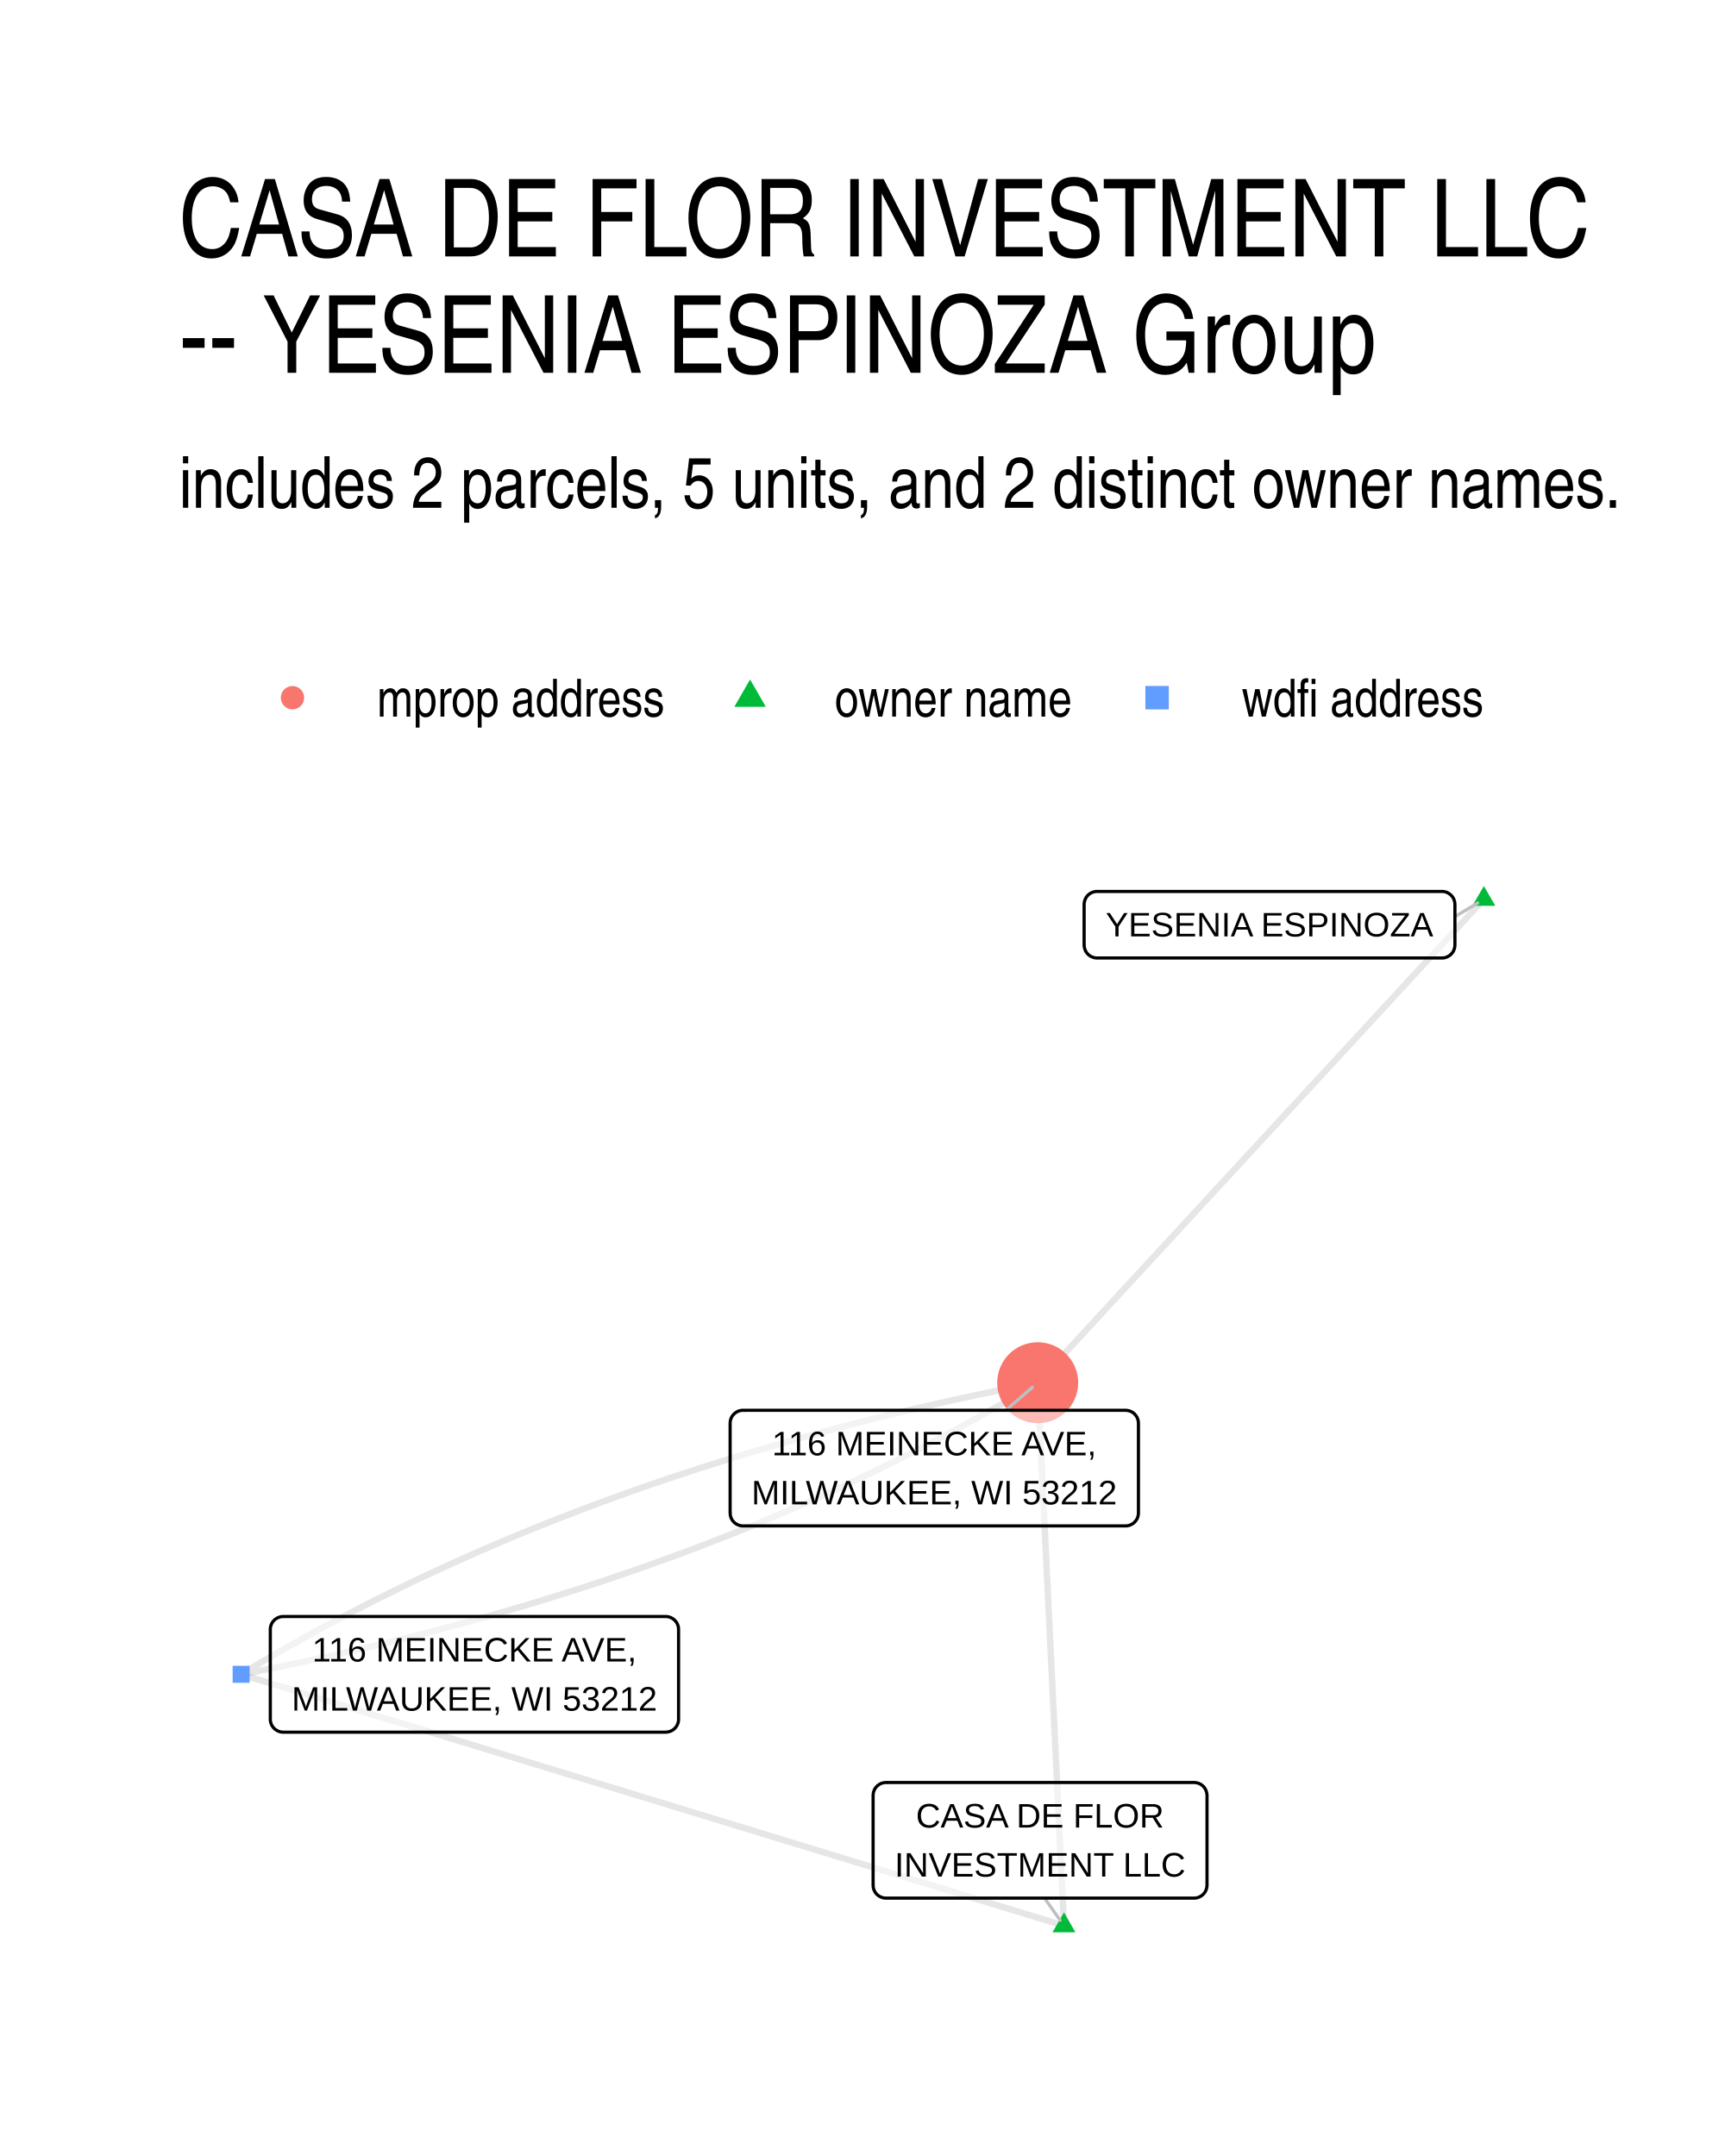
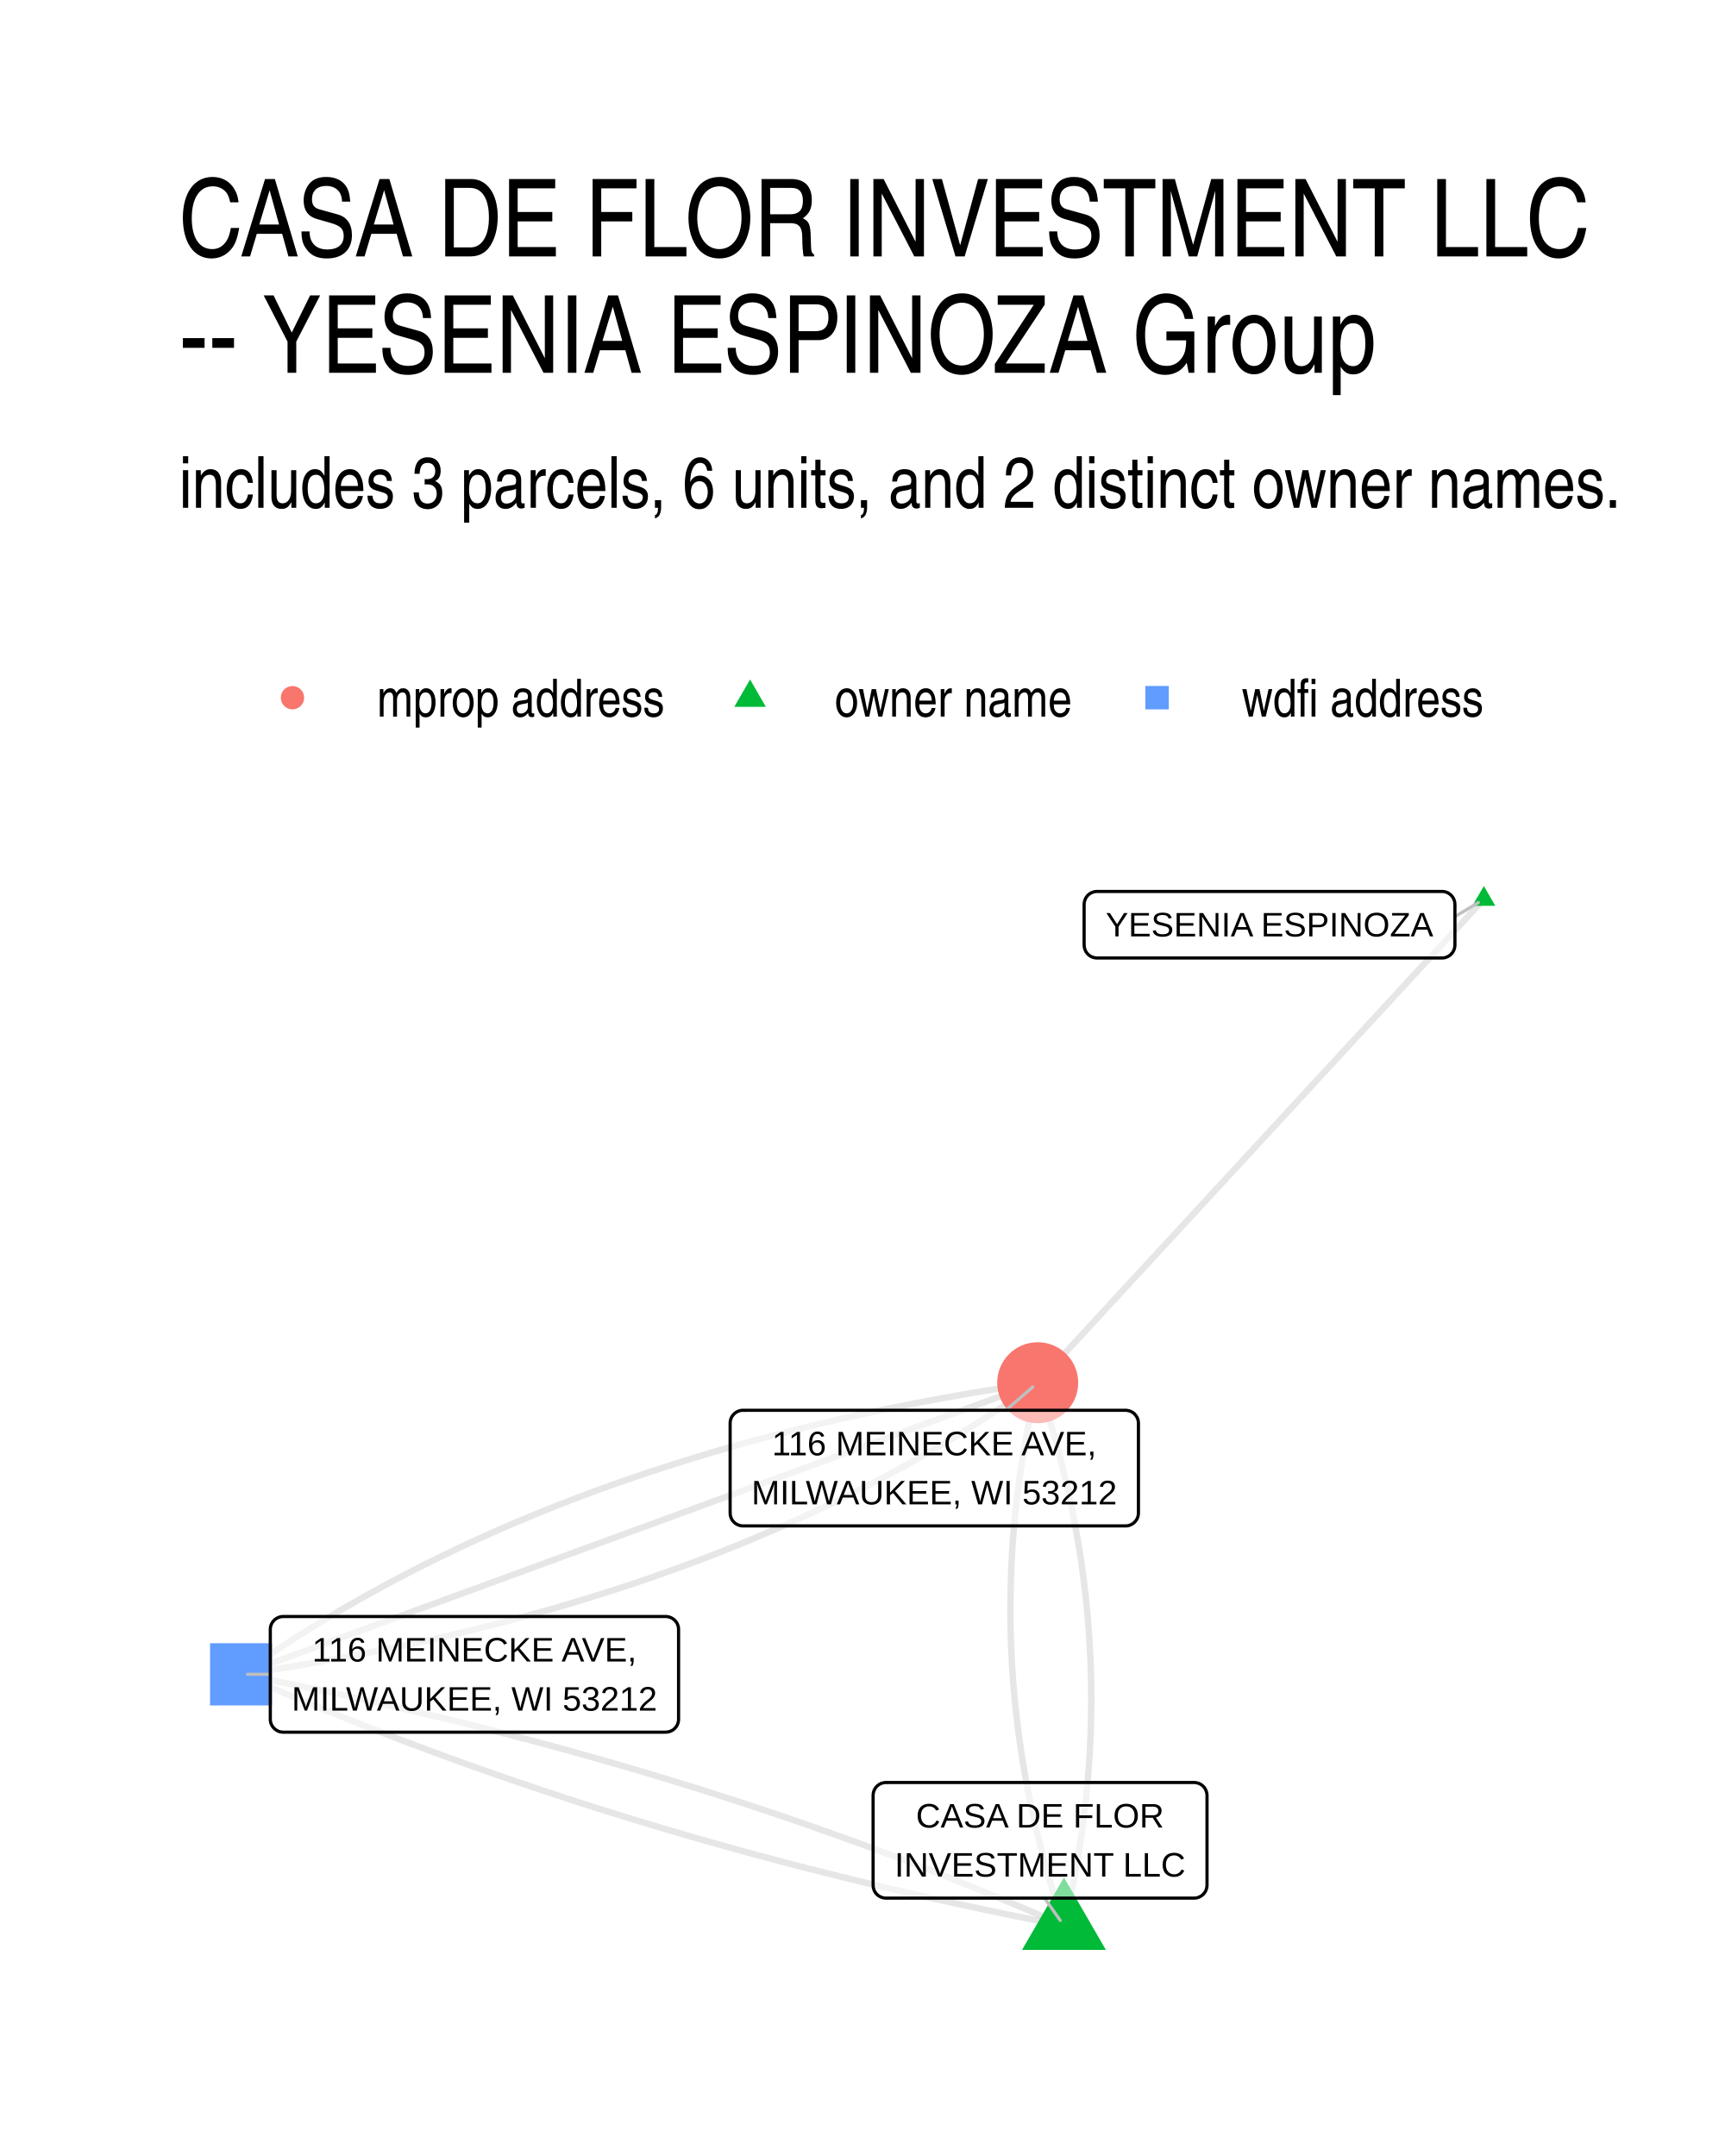
<svg xmlns="http://www.w3.org/2000/svg" width="384" height="480" viewBox="0 0 288 360">
  <g class="svglite">
    <defs>
      <style>.svglite line,.svglite polyline,.svglite polygon,.svglite path,.svglite circle{fill:none;stroke:#000000;stroke-linecap:round;stroke-linejoin:round;stroke-miterlimit:10.00}.svglite text{white-space:pre}.svglite g.glyphgroup path{fill:inherit;stroke:none}</style>
    </defs>
    <rect width="100%" height="100%" style="stroke-linecap:round;stroke-linejoin:round;stroke-miterlimit:10.00;stroke:none;fill:#FFFFFF" />
    <defs>
      <clipPath id="cpMC4wMHwyODguMDB8MC4wMHwzNjAuMDA=">
        <path d="M0 0h288v360H0z" />
      </clipPath>
    </defs>
    <g clip-path="url(#cpMC4wMHwyODguMDB8MC4wMHwzNjAuMDA=)">
      <path d="M0 0h288v360H0z" style="stroke-width:1.07;stroke:none;fill:#FFFFFF" />
    </g>
    <defs>
      <clipPath id="cpMjkuODl8MjU4LjExfDE0MS41OHwzMzAuMTE=">
        <path d="M29.89 141.58h228.22v188.53H29.89z" />
      </clipPath>
    </defs>
    <g clip-path="url(#cpMjkuODl8MjU4LjExfDE0MS41OHwzMzAuMTE=)">
-       <path d="m177.64 321.54-.05-.91-.04-.92-.05-.92-.04-.91-.04-.92-.05-.91-.04-.92-.05-.91-.04-.92-.05-.92-.04-.91-.05-.92-.04-.91-.04-.92-.05-.91-.04-.92-.05-.92-.04-.91-.05-.92-.04-.91-.04-.92-.05-.92-.04-.91-.05-.92-.04-.91-.05-.92-.04-.91-.04-.92-.05-.92-.04-.91-.05-.92-.04-.91-.05-.92-.04-.92-.05-.91-.04-.92-.04-.91-.05-.92-.04-.91-.05-.92-.04-.92-.05-.91-.04-.92-.04-.91-.05-.92-.04-.91-.05-.92-.04-.92-.05-.91-.04-.92-.05-.91-.04-.92-.04-.92-.05-.91-.04-.92-.05-.91-.04-.92-.05-.91-.04-.92-.04-.92-.05-.91-.04-.92-.05-.91-.04-.92-.05-.92-.04-.91-.04-.92-.05-.91-.04-.92-.05-.91-.04-.92-.05-.92-.04-.91-.05-.92-.04-.91-.04-.92-.05-.92-.04-.91-.05-.92-.04-.91-.05-.92-.04-.91-.04-.92-.05-.92-.04-.91-.05-.92-.04-.91-.05-.92-.04-.91-.05-.92-.04-.92-.04-.91-.05-.92-.04-.91-.05-.92-.04-.92-.05-.91-.04-.92-.04-.91m4.39 90.66-1.39-.42-1.39-.43-1.39-.42-1.38-.42-1.39-.43-1.39-.42-1.39-.43-1.38-.42-1.39-.42-1.39-.43-1.39-.42-1.38-.42-1.39-.43-1.39-.42-1.39-.43-1.39-.42-1.38-.42-1.39-.43-1.39-.42-1.39-.43-1.38-.42-1.39-.42-1.39-.43-1.39-.42-1.38-.43-1.39-.42-1.39-.42-1.39-.43-1.38-.42-1.39-.43-1.39-.42-1.39-.42-1.38-.43-1.39-.42-1.39-.43-1.39-.42-1.39-.42-1.38-.43-1.39-.42-1.39-.43-1.39-.42-1.38-.42-1.39-.43-1.39-.42-1.39-.42-1.38-.43-1.39-.42-1.39-.43-1.39-.42-1.38-.42-1.39-.43-1.39-.42-1.39-.43-1.38-.42-1.39-.42-1.39-.43-1.39-.42-1.39-.43-1.38-.42-1.39-.42-1.39-.43-1.39-.42-1.38-.43-1.39-.42-1.39-.42-1.39-.43-1.38-.42-1.39-.43-1.39-.42-1.39-.42-1.38-.43-1.39-.42-1.39-.42-1.39-.43-1.39-.42-1.38-.43-1.39-.42-1.39-.42-1.39-.43-1.38-.42-1.39-.43-1.39-.42-1.39-.42-1.38-.43-1.39-.42-1.39-.43-1.39-.42-1.38-.42-1.39-.43-1.39-.42-1.39-.43-1.38-.42-1.39-.42-1.39-.43-1.39-.42-1.39-.43-1.38-.42-1.39-.42-1.39-.43m207.48-129.42-.75.81-.76.82-.75.81-.75.82-.75.81-.76.82-.75.82-.75.81-.75.82-.76.81-.75.82-.75.81-.75.82-.76.81-.75.82-.75.81-.75.82-.76.82-.75.81-.75.82-.75.81-.76.82-.75.81-.75.82-.75.81-.76.82-.75.81-.75.82-.75.82-.76.81-.75.82-.75.81-.75.82-.76.81-.75.82-.75.81-.75.82-.75.81-.76.82-.75.82-.75.81-.75.82-.76.81-.75.82-.75.81-.75.82-.76.81-.75.82-.75.81-.75.82-.76.82-.75.81-.75.82-.75.81-.76.82-.75.81-.75.82-.75.81-.76.82-.75.81-.75.82-.75.82-.76.81-.75.82-.75.81-.75.82-.76.81-.75.82-.75.81-.75.82-.76.81-.75.82-.75.82-.75.81-.76.82-.75.81-.75.82-.75.81-.76.82-.75.81-.75.82-.75.81-.76.82-.75.82-.75.81-.75.82-.75.81-.76.82-.75.81-.75.82-.75.81-.76.82-.75.81-.75.82-.75.82-.76.81-.75.82-.75.81-.75.82" style="stroke-width:1.07;stroke:#000000;stroke-opacity:0.10;stroke-linecap:butt" />
-       <path d="m40.26 279.57 1.56-.3 1.55-.3 1.54-.31 1.55-.31 1.53-.32 1.54-.32 1.52-.32 1.53-.33 1.52-.33 1.52-.34 1.51-.34 1.5-.34 1.51-.35 1.5-.35 1.49-.36 1.49-.36 1.49-.36 1.48-.37 1.48-.37 1.47-.37 1.47-.38 1.46-.38 1.46-.39 1.46-.39 1.45-.39 1.44-.4 1.45-.4 1.43-.41 1.44-.41 1.43-.41 1.42-.42 1.42-.42 1.42-.43 1.41-.43 1.41-.43 1.41-.44 1.39-.44 1.4-.44 1.39-.45 1.39-.46 1.38-.45 1.38-.46 1.37-.47 1.37-.47 1.36-.47 1.37-.47 1.35-.49 1.35-.48 1.35-.49 1.34-.49 1.34-.49 1.34-.5 1.33-.51 1.32-.51 1.33-.51 1.31-.51 1.32-.52 1.3-.52 1.31-.53 1.3-.53 1.3-.54 1.29-.54 1.28-.54 1.29-.55 1.28-.55 1.27-.55 1.27-.56 1.26-.56 1.27-.57 1.25-.57 1.26-.57 1.24-.58 1.25-.58 1.24-.59 1.23-.58 1.23-.6 1.23-.6 1.22-.6 1.22-.6 1.21-.61 1.21-.61 1.21-.62 1.2-.62 1.2-.63 1.19-.62 1.19-.64 1.18-.63 1.18-.64 1.17-.65 1.17-.65 1.17-.65 1.16-.65 1.16-.66 1.15-.67 1.15-.66 1.15-.68 1.14-.67 1.13-.68 1.14-.68M40.26 279.57l1.13-.68 1.14-.68 1.14-.68 1.14-.67 1.15-.66 1.16-.67 1.15-.66 1.17-.65 1.16-.66 1.17-.64 1.18-.65 1.18-.64 1.18-.63 1.19-.64 1.19-.62 1.2-.63 1.2-.62 1.2-.62 1.21-.61 1.22-.61 1.21-.6 1.23-.6 1.22-.6 1.23-.6 1.24-.59 1.24-.58 1.24-.58 1.25-.58 1.25-.57 1.26-.57 1.26-.57 1.27-.56 1.27-.56 1.27-.55 1.28-.56 1.28-.54 1.29-.54 1.29-.54 1.3-.54 1.3-.53 1.3-.53 1.31-.52 1.31-.52 1.32-.51 1.32-.51 1.33-.51 1.33-.51 1.33-.5 1.34-.49 1.35-.49 1.34-.49 1.36-.49 1.35-.48 1.36-.47 1.37-.47 1.37-.47 1.37-.47 1.38-.46 1.38-.45 1.39-.46 1.39-.45 1.39-.44 1.4-.44 1.41-.44 1.4-.43 1.42-.43 1.41-.43 1.42-.42 1.43-.42 1.43-.41 1.43-.41 1.44-.41 1.44-.4 1.45-.4 1.45-.39 1.46-.39 1.46-.39 1.46-.38 1.47-.38 1.47-.37 1.48-.37 1.48-.37 1.49-.36 1.49-.36 1.49-.36 1.5-.35 1.5-.35 1.51-.34 1.51-.34 1.52-.34 1.52-.33 1.52-.33 1.53-.32 1.53-.32 1.54-.32 1.54-.31 1.55-.31 1.55-.3 1.56-.3" style="stroke-width:1.07;stroke:#000000;stroke-opacity:0.10;stroke-linecap:butt" />
-       <path d="m177.64 319.33 1.91 3.32h-3.83zm70.1-171.39 1.91 3.31h-3.83z" style="stroke-width:0.71;stroke:none;fill:#00BA38" />
-       <path d="M38.84 280.99h2.84v-2.84h-2.84z" style="stroke-width:0.71;stroke:none;fill:#619CFF" />
+       <path d="m177.64 321.54.22-.92.21-.92.21-.92.2-.92.19-.92.2-.92.18-.92.18-.92.18-.91.17-.92.16-.92.16-.92.16-.92.14-.92.15-.92.14-.92.13-.92.13-.91.12-.92.11-.92.11-.92.11-.92.1-.92.1-.91.09-.92.08-.92.08-.92.07-.92.07-.91.06-.92.06-.92.05-.92.05-.91.04-.92.04-.92.03-.91.02-.92.02-.92.02-.91.01-.92v-1.83l-.01-.92-.01-.92-.02-.91-.02-.92-.03-.92-.03-.91-.04-.92-.05-.91-.05-.92-.05-.91-.06-.92-.07-.92-.07-.91-.07-.92-.09-.91-.08-.92-.1-.91-.09-.92-.11-.91-.11-.92-.11-.91-.12-.92-.12-.91-.13-.91-.14-.92-.14-.91-.15-.92-.15-.91-.16-.92-.16-.91-.17-.91-.17-.92-.18-.91-.18-.91-.19-.92-.19-.91-.2-.91-.21-.92-.21-.91-.22-.91-.22-.92-.22-.91-.23-.91-.24-.92-.24-.91-.25-.91-.26-.91-.25-.92-.27-.91-.27-.91-.27-.91-.28-.91-.29-.92-.29-.91-.3-.91-.3-.91-.3-.91m4.39 90.66-1.27-.55-1.27-.56-1.27-.55-1.27-.54-1.28-.55-1.28-.54-1.28-.54-1.28-.54-1.29-.53-1.29-.53-1.29-.53-1.29-.53-1.3-.52-1.29-.52-1.3-.52-1.31-.52-1.3-.51-1.31-.51-1.31-.51-1.32-.5-1.31-.5-1.32-.5-1.32-.5-1.32-.49-1.33-.49-1.33-.49-1.33-.49-1.33-.48-1.34-.48-1.33-.48-1.34-.47-1.35-.48-1.34-.47-1.35-.46-1.35-.47-1.35-.46-1.36-.46-1.36-.45-1.36-.46-1.36-.45-1.37-.45-1.36-.44-1.37-.44-1.38-.44-1.37-.44-1.38-.44-1.38-.43-1.38-.43-1.39-.42-1.39-.43-1.39-.42-1.39-.42-1.39-.41-1.4-.42-1.4-.41-1.4-.4-1.41-.41-1.41-.4-1.41-.4-1.41-.4-1.41-.39-1.42-.4-1.42-.38-1.42-.39-1.43-.38-1.43-.39-1.42-.37-1.44-.38-1.43-.37-1.44-.37-1.44-.37-1.44-.36-1.45-.37-1.44-.36-1.45-.35-1.45-.36-1.46-.35-1.46-.35-1.46-.34-1.46-.35-1.46-.34-1.47-.33-1.47-.34-1.47-.33-1.48-.33-1.47-.33-1.48-.32-1.48-.33-1.49-.31-1.48-.32-1.49-.31-1.5-.32-1.49-.3-1.5-.31-1.5-.3-1.5-.3-1.5-.3-1.51-.3-1.51-.29" style="stroke-width:1.07;stroke:#000000;stroke-opacity:0.10;stroke-linecap:butt" />
+       <path d="m177.64 321.54-.31-.91-.3-.91-.3-.91-.29-.91-.28-.92-.28-.91-.28-.91-.27-.91-.26-.92-.26-.91-.25-.91-.25-.91-.25-.92-.23-.91-.23-.91-.23-.91-.22-.92-.22-.91-.21-.91-.2-.92-.2-.91-.2-.91-.19-.92-.18-.91-.18-.91-.17-.92-.17-.91-.16-.91-.16-.92-.15-.91-.15-.92-.14-.91-.13-.92-.13-.91-.13-.91-.12-.92-.11-.91-.11-.92-.1-.91-.1-.92-.09-.91-.09-.92-.08-.91-.08-.92-.07-.91-.07-.92-.06-.92-.05-.91-.05-.92-.05-.91-.03-.92-.04-.91-.03-.92-.02-.92-.02-.91-.01-.92-.01-.92v-.91l.01-.92.01-.92.01-.91.02-.92.03-.92.03-.91.03-.92.04-.92.05-.91.05-.92.06-.92.06-.92.07-.91.07-.92.08-.92.09-.92.09-.92.09-.91.1-.92.11-.92.11-.92.12-.92.12-.92.12-.91.14-.92.14-.92.14-.92.15-.92.15-.92.16-.92.16-.92.17-.92.18-.92.18-.91.19-.92.19-.92.2-.92.2-.92.2-.92.22-.92.22-.92m4.39 90.66-1.51-.29-1.51-.29-1.5-.3-1.5-.3-1.5-.31-1.5-.3-1.5-.31-1.49-.31-1.49-.31-1.48-.32-1.49-.32-1.48-.32-1.48-.33-1.48-.32-1.47-.33-1.47-.34-1.47-.33-1.47-.34-1.46-.34-1.47-.34-1.45-.35-1.46-.35-1.46-.35-1.45-.35-1.45-.36-1.45-.36-1.44-.36-1.44-.37-1.44-.36-1.44-.37-1.43-.38-1.44-.37-1.43-.38-1.42-.38-1.43-.38-1.42-.39-1.42-.39-1.42-.39-1.41-.4-1.42-.39-1.41-.4-1.4-.4-1.41-.41-1.4-.41-1.4-.41-1.4-.41-1.39-.42-1.4-.42-1.39-.42-1.38-.42-1.39-.43-1.38-.43-1.38-.43-1.38-.43-1.37-.44-1.38-.44-1.37-.44-1.36-.45-1.37-.45-1.36-.45-1.36-.45-1.36-.46-1.36-.46-1.35-.46-1.35-.46-1.35-.47-1.34-.47-1.35-.47-1.34-.48-1.33-.47-1.34-.48-1.33-.49-1.33-.48-1.33-.49-1.33-.49-1.32-.5-1.32-.49-1.32-.5-1.32-.5-1.31-.51-1.31-.51-1.31-.51-1.3-.51-1.31-.51-1.3-.52-1.3-.52-1.29-.53-1.29-.52-1.3-.53-1.28-.53-1.29-.54-1.28-.53-1.28-.54-1.28-.55-1.28-.54-1.27-.55-1.27-.55-1.27-.55-1.27-.56m207.48-129.42-.75.81-.76.82-.75.81-.75.82-.75.81-.76.82-.75.82-.75.81-.75.82-.76.81-.75.82-.75.81-.75.82-.76.81-.75.82-.75.81-.75.82-.76.82-.75.81-.75.82-.75.81-.76.82-.75.81-.75.82-.75.81-.76.82-.75.81-.75.82-.75.82-.76.81-.75.82-.75.81-.75.82-.76.81-.75.82-.75.81-.75.82-.75.81-.76.82-.75.82-.75.81-.75.82-.76.81-.75.82-.75.81-.75.82-.76.81-.75.82-.75.81-.75.82-.76.82-.75.81-.75.82-.75.81-.76.82-.75.81-.75.82-.75.81-.76.82-.75.81-.75.82-.75.82-.76.81-.75.82-.75.81-.75.82-.76.81-.75.82-.75.81-.75.82-.76.81-.75.82-.75.82-.75.81-.76.82-.75.81-.75.82-.75.81-.76.82-.75.81-.75.82-.75.81-.76.82-.75.82-.75.81-.75.82-.75.81-.76.82-.75.81-.75.82-.75.81-.76.82-.75.81-.75.82-.75.82-.76.81-.75.82-.75.81-.75.82" style="stroke-width:1.07;stroke:#000000;stroke-opacity:0.10;stroke-linecap:butt" />
+       <path d="m40.26 279.57 1.63-.23 1.62-.25 1.61-.24 1.61-.26 1.6-.25 1.6-.27 1.59-.26 1.58-.28 1.58-.28 1.58-.28 1.56-.29 1.57-.29 1.55-.3 1.55-.31 1.55-.31 1.54-.31 1.53-.32 1.53-.33 1.52-.33 1.51-.33 1.51-.34 1.51-.35 1.5-.35 1.49-.36 1.49-.36 1.48-.37 1.48-.37 1.47-.38 1.46-.38 1.46-.39 1.45-.39 1.45-.4 1.44-.4 1.43-.41 1.43-.41 1.43-.42 1.42-.43 1.41-.43 1.4-.43 1.41-.44 1.39-.45 1.39-.45 1.38-.45 1.38-.46 1.37-.47 1.37-.47 1.36-.48 1.35-.48 1.35-.48 1.35-.5 1.33-.49 1.34-.5 1.32-.51 1.32-.51 1.32-.52 1.31-.53 1.3-.52 1.3-.54 1.29-.54 1.28-.54 1.28-.55 1.28-.55 1.27-.56 1.26-.57 1.26-.57 1.25-.57 1.24-.58 1.24-.59 1.24-.59 1.22-.6 1.23-.6 1.21-.6 1.21-.61 1.21-.62 1.2-.62 1.19-.63 1.19-.63 1.18-.64 1.18-.64 1.17-.65 1.16-.65 1.16-.66 1.16-.67 1.14-.67 1.15-.67 1.13-.68 1.13-.68 1.13-.69 1.11-.7 1.12-.7 1.1-.7 1.11-.71 1.09-.72 1.09-.72 1.09-.73 1.07-.73 1.08-.73 1.06-.75 1.07-.74" style="stroke-width:1.07;stroke:#000000;stroke-opacity:0.10;stroke-linecap:butt" />
+       <path d="m40.26 279.57 1.35-.49 1.34-.49 1.34-.49 1.34-.49 1.35-.5 1.34-.49 1.34-.49 1.35-.49 1.34-.49 1.34-.5 1.35-.49 1.34-.49 1.34-.49 1.35-.49 1.34-.5 1.34-.49 1.35-.49 1.34-.49 1.34-.49 1.35-.49 1.34-.5 1.34-.49 1.35-.49 1.34-.49 1.34-.49 1.35-.5 1.34-.49 1.34-.49 1.35-.49 1.34-.49 1.34-.5 1.35-.49 1.34-.49 1.34-.49 1.35-.49 1.34-.49 1.34-.5 1.35-.49 1.34-.49 1.34-.49 1.35-.49 1.34-.5 1.34-.49 1.35-.49 1.34-.49 1.34-.49 1.35-.5 1.34-.49 1.34-.49 1.35-.49 1.34-.49 1.34-.49 1.35-.5 1.34-.49 1.34-.49 1.35-.49 1.34-.49 1.34-.5 1.34-.49 1.35-.49 1.34-.49 1.34-.49 1.35-.5 1.34-.49 1.34-.49 1.35-.49 1.34-.49 1.34-.49 1.35-.5 1.34-.49 1.34-.49 1.35-.49 1.34-.49 1.34-.5 1.35-.49 1.34-.49 1.34-.49 1.35-.49 1.34-.5 1.34-.49 1.35-.49 1.34-.49 1.34-.49 1.35-.49 1.34-.5 1.34-.49 1.35-.49 1.34-.49 1.34-.49 1.35-.5 1.34-.49 1.34-.49 1.35-.49 1.34-.49 1.34-.5 1.35-.49 1.34-.49 1.34-.49 1.35-.49" style="stroke-width:1.07;stroke:#000000;stroke-opacity:0.10;stroke-linecap:butt" />
+       <path d="m40.26 279.57 1.06-.74 1.07-.75 1.07-.73 1.08-.73 1.09-.73 1.09-.72 1.09-.72 1.1-.71 1.11-.7 1.11-.7 1.12-.7 1.13-.69 1.13-.68 1.13-.68 1.14-.67 1.15-.67 1.16-.67 1.15-.66 1.17-.65 1.17-.65 1.18-.64 1.18-.64 1.19-.63 1.19-.63 1.2-.62 1.2-.62 1.21-.61 1.22-.6 1.22-.6 1.23-.6 1.24-.59 1.24-.59 1.24-.58 1.25-.57 1.26-.57 1.26-.57 1.27-.56 1.27-.55 1.28-.55 1.29-.54 1.29-.54 1.3-.54 1.3-.52 1.31-.53 1.31-.52 1.33-.51 1.32-.51 1.33-.5 1.34-.5 1.34-.49 1.35-.48 1.36-.49 1.36-.47 1.36-.47 1.38-.47 1.37-.46 1.39-.45 1.39-.45 1.39-.45 1.4-.44 1.41-.43 1.41-.43 1.42-.43 1.42-.42 1.43-.41 1.44-.41 1.44-.4 1.45-.4 1.45-.39 1.46-.39 1.46-.38 1.47-.38 1.48-.37 1.48-.37 1.49-.36 1.49-.36 1.5-.35 1.5-.35 1.51-.34 1.52-.33 1.52-.33 1.53-.33 1.53-.32 1.54-.31 1.54-.31 1.56-.31 1.55-.3 1.56-.29 1.57-.29 1.57-.28 1.58-.28 1.59-.28 1.59-.26 1.6-.27 1.6-.25 1.61-.26 1.61-.24 1.62-.25 1.63-.23" style="stroke-width:1.07;stroke:#000000;stroke-opacity:0.10;stroke-linecap:butt" />
+       <path d="m177.64 313.47 6.99 12.11h-13.99zm70.1-165.53 1.91 3.31h-3.83z" style="stroke-width:0.71;stroke:none;fill:#00BA38" />
+       <path d="M35.07 284.77h10.39v-10.39H35.07z" style="stroke-width:0.71;stroke:none;fill:#619CFF" />
      <circle cx="173.25" cy="230.88" r="6.76" style="stroke-width:0.71;stroke:none;fill:#F8766D" />
-       <path d="m174.39 316.94 2.61 3.7m65.91-167.58 3.8-2.29m-78.77 84.71 4.43-3.84" style="stroke-width:0.53;stroke:#BFBFBF" />
+       <path d="m174.39 316.94 2.63 3.73m65.89-167.61 3.91-2.36M45.13 279.57h-3.8m126.61-44.09 4.5-3.9" style="stroke-width:0.53;stroke:#BFBFBF" />
      <path d="M147.93 316.94h51.43-.09l.35-.01.34-.07.32-.13.3-.17.27-.22.23-.26.19-.29.13-.32.09-.34.03-.35h0v-14.99h0l-.03-.34-.09-.34-.13-.32-.19-.3-.23-.26-.27-.22-.3-.17-.32-.12-.34-.07-.26-.02h-51.43l.26.02-.35-.02-.34.05-.34.09-.31.15-.29.2-.25.24-.21.28-.16.31-.11.33-.05.34-.01.17v14.99l.01-.17v.35l.05.34.11.33.16.31.21.28.25.24.29.19.31.15.34.1.34.04z" style="stroke-width:0.53;fill:#FFFFFF;fill-opacity:0.50" />
      <text x="173.64" y="305.15" lengthAdjust="spacingAndGlyphs" style="font-size:5.69px;font-family:&quot;Liberation Sans&quot;" text-anchor="middle" textLength="41.41">CASA DE FLOR</text>
      <text x="173.64" y="313.34" lengthAdjust="spacingAndGlyphs" style="font-size:5.69px;font-family:&quot;Liberation Sans&quot;" text-anchor="middle" textLength="48.55">INVESTMENT LLC</text>
      <path d="M183.16 159.96h57.59-.09l.35-.01.34-.07.32-.13.3-.17.27-.22.23-.26.19-.29.13-.32.09-.34.03-.35h0v-6.79h0l-.03-.35-.09-.34-.13-.32-.19-.29-.23-.26-.27-.22-.3-.18-.32-.12-.34-.07-.26-.01h-57.59l.26.01-.34-.01-.35.04-.33.1-.32.15-.28.19-.25.24-.21.28-.16.31-.11.33-.06.34-.01.18v6.79l.01-.17v.35l.06.34.11.33.16.31.21.28.25.24.28.19.32.15.33.1.35.04z" style="stroke-width:0.53;fill:#FFFFFF;fill-opacity:0.50" />
      <text x="211.95" y="156.36" lengthAdjust="spacingAndGlyphs" style="font-size:5.69px;font-family:&quot;Liberation Sans&quot;" text-anchor="middle" textLength="54.7">YESENIA ESPINOZA</text>
      <path d="M47.29 289.23h63.84-.08l.34-.02.35-.07.32-.12.3-.17.27-.22.23-.26.19-.3.13-.32.09-.33.02-.35h0v-14.99h0l-.02-.35-.09-.34-.13-.32-.19-.29-.23-.26-.27-.22-.3-.17-.32-.13-.35-.07-.26-.01H47.29l.26.01-.35-.01-.35.04-.33.1-.31.15-.29.19-.25.25-.21.27-.16.31-.11.33-.06.34v15.17-.17.34l.06.35.11.33.16.3.21.28.25.24.29.2.31.15.33.1.35.04z" style="stroke-width:0.53;fill:#FFFFFF;fill-opacity:0.50" />
      <text x="79.21" y="277.43" lengthAdjust="spacingAndGlyphs" style="font-size:5.69px;font-family:&quot;Liberation Sans&quot;" text-anchor="middle" textLength="54.16">116 MEINECKE AVE,</text>
      <text x="79.21" y="285.63" lengthAdjust="spacingAndGlyphs" style="font-size:5.69px;font-family:&quot;Liberation Sans&quot;" text-anchor="middle" textLength="60.97">MILWAUKEE, WI 53212</text>
      <path d="M124.06 254.79h63.85-.09l.35-.01.34-.07.32-.13.31-.17.26-.22.23-.26.19-.29.14-.32.08-.34.03-.35h0v-14.99h0l-.03-.35-.08-.33-.14-.32-.19-.3-.23-.26-.26-.22-.31-.17-.32-.12-.34-.07-.26-.02h-63.85l.26.02-.35-.02-.34.04-.34.1-.31.15-.29.2-.25.24-.21.28-.16.3-.11.33-.05.35-.01.17v14.99l.01-.17v.35l.05.34.11.33.16.31.21.27.25.25.29.19.31.15.34.1.34.04z" style="stroke-width:0.53;fill:#FFFFFF;fill-opacity:0.50" />
      <text x="155.98" y="243" lengthAdjust="spacingAndGlyphs" style="font-size:5.69px;font-family:&quot;Liberation Sans&quot;" text-anchor="middle" textLength="54.16">116 MEINECKE AVE,</text>
      <text x="155.98" y="251.19" lengthAdjust="spacingAndGlyphs" style="font-size:5.69px;font-family:&quot;Liberation Sans&quot;" text-anchor="middle" textLength="60.97">MILWAUKEE, WI 53212</text>
    </g>
    <g clip-path="url(#cpMC4wMHwyODguMDB8MC4wMHwzNjAuMDA=)">
      <circle cx="48.83" cy="116.5" r="1.95" style="stroke-width:0.71;stroke:none;fill:#F8766D" />
      <path d="m125.23 113.46 2.63 4.56h-5.26z" style="stroke-width:0.71;stroke:none;fill:#00BA38" />
      <path d="M191.23 118.45h3.91v-3.91h-3.91z" style="stroke-width:0.71;stroke:none;fill:#619CFF" />
      <text x="62.95" y="119.66" lengthAdjust="spacingAndGlyphs" style="font-size:8.80px;font-weight:0;font-family:&quot;Nimbus Sans Narrow&quot;" textLength="48.16">mprop address</text>
      <text x="139.35" y="119.66" lengthAdjust="spacingAndGlyphs" style="font-size:8.80px;font-weight:0;font-family:&quot;Nimbus Sans Narrow&quot;" textLength="39.72">owner name</text>
      <text x="207.31" y="119.66" lengthAdjust="spacingAndGlyphs" style="font-size:8.80px;font-weight:0;font-family:&quot;Nimbus Sans Narrow&quot;" textLength="40.5">wdfi address</text>
-       <text x="29.89" y="84.79" lengthAdjust="spacingAndGlyphs" style="font-size:12.00px;font-weight:0;font-family:&quot;Nimbus Sans Narrow&quot;" textLength="241.17">includes 2 parcels, 5 units, and 2 distinct owner names.</text>
+       <text x="29.89" y="84.79" lengthAdjust="spacingAndGlyphs" style="font-size:12.00px;font-weight:0;font-family:&quot;Nimbus Sans Narrow&quot;" textLength="241.17">includes 3 parcels, 6 units, and 2 distinct owner names.</text>
      <text x="29.89" y="42.81" lengthAdjust="spacingAndGlyphs" style="font-size:18.00px;font-weight:0;font-family:&quot;Nimbus Sans Narrow&quot;" textLength="242.73">CASA DE FLOR INVESTMENT LLC</text>
      <text x="29.89" y="62.25" lengthAdjust="spacingAndGlyphs" style="font-size:18.00px;font-weight:0;font-family:&quot;Nimbus Sans Narrow&quot;" textLength="206.66">-- YESENIA ESPINOZA Group</text>
    </g>
  </g>
</svg>
